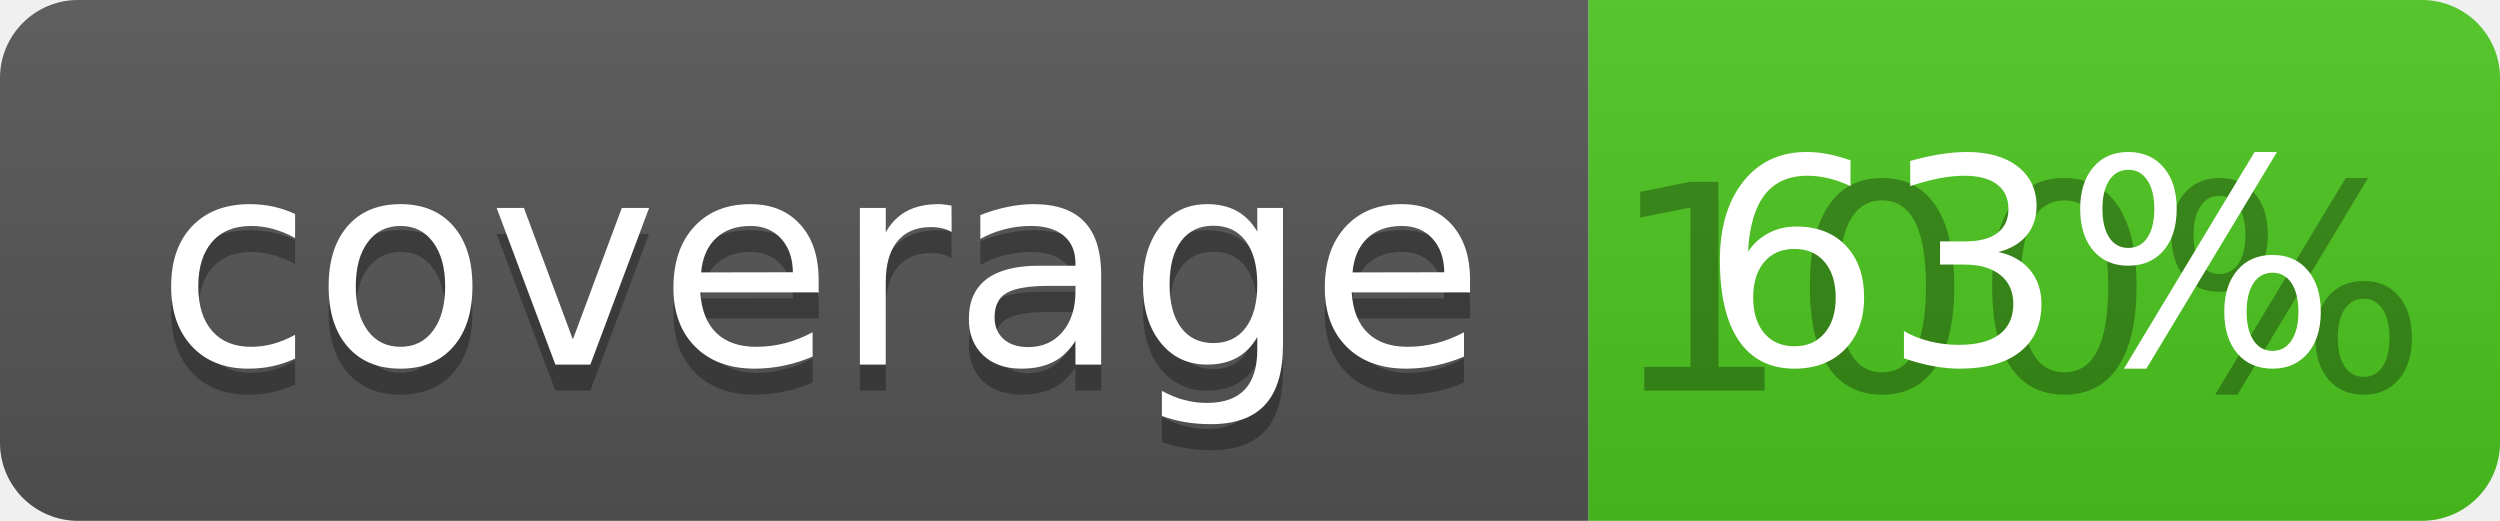
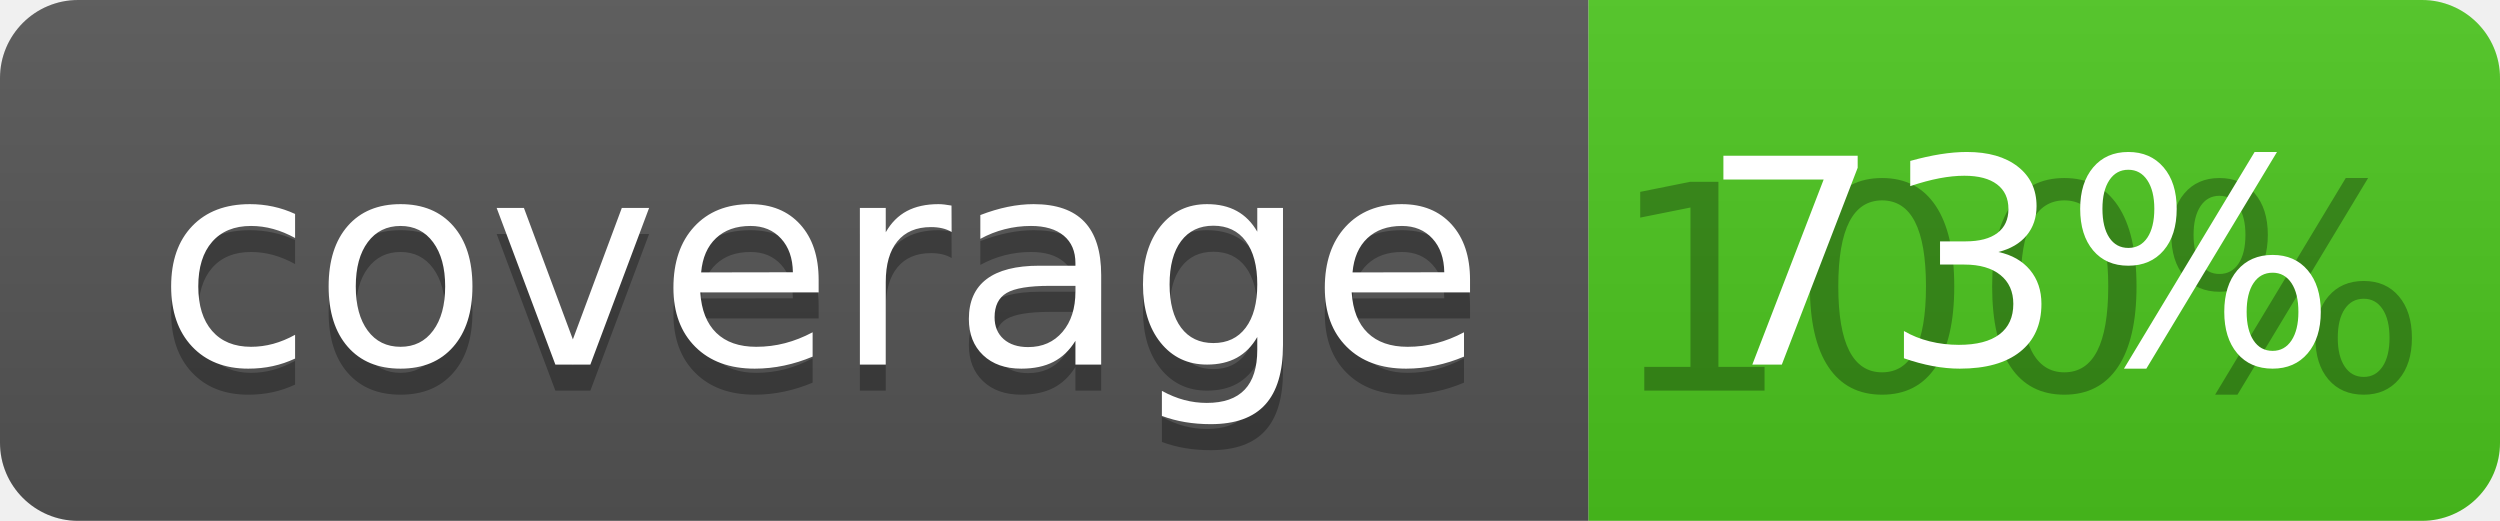
<svg xmlns="http://www.w3.org/2000/svg" width="96" height="20">
  <linearGradient id="b" x2="0" y2="100%">
    <stop offset="0" stop-color="#bbb" stop-opacity=".1" />
    <stop offset="1" stop-opacity=".1" />
  </linearGradient>
  <clipPath id="a">
    <rect width="96" height="20" rx="3" fill="#fff" />
  </clipPath>
  <g clip-path="url(#a)">
    <path fill="#555" d="M0 0h61v20H0z" />
    <path fill="#4CC61E" d="M61 0h35v20H61z" />
    <path fill="url(#b)" d="M0 0h96v20H0z" />
  </g>
  <g fill="#fff" text-anchor="middle" font-family="DejaVu Sans,Verdana,Geneva,sans-serif" font-size="110">
    <text x="315" y="150" fill="#010101" fill-opacity=".3" transform="scale(.1)" textLength="510">coverage</text>
    <text x="315" y="140" transform="scale(.1)" textLength="510">coverage</text>
    <text x="775" y="150" fill="#010101" fill-opacity=".3" transform="scale(.1)" textLength="250">100%</text>
-     <text x="775" y="140" transform="scale(.1)" textLength="250">63%</text>
+     <text x="775" y="140" transform="scale(.1)" textLength="250">73%</text>
  </g>
</svg>
